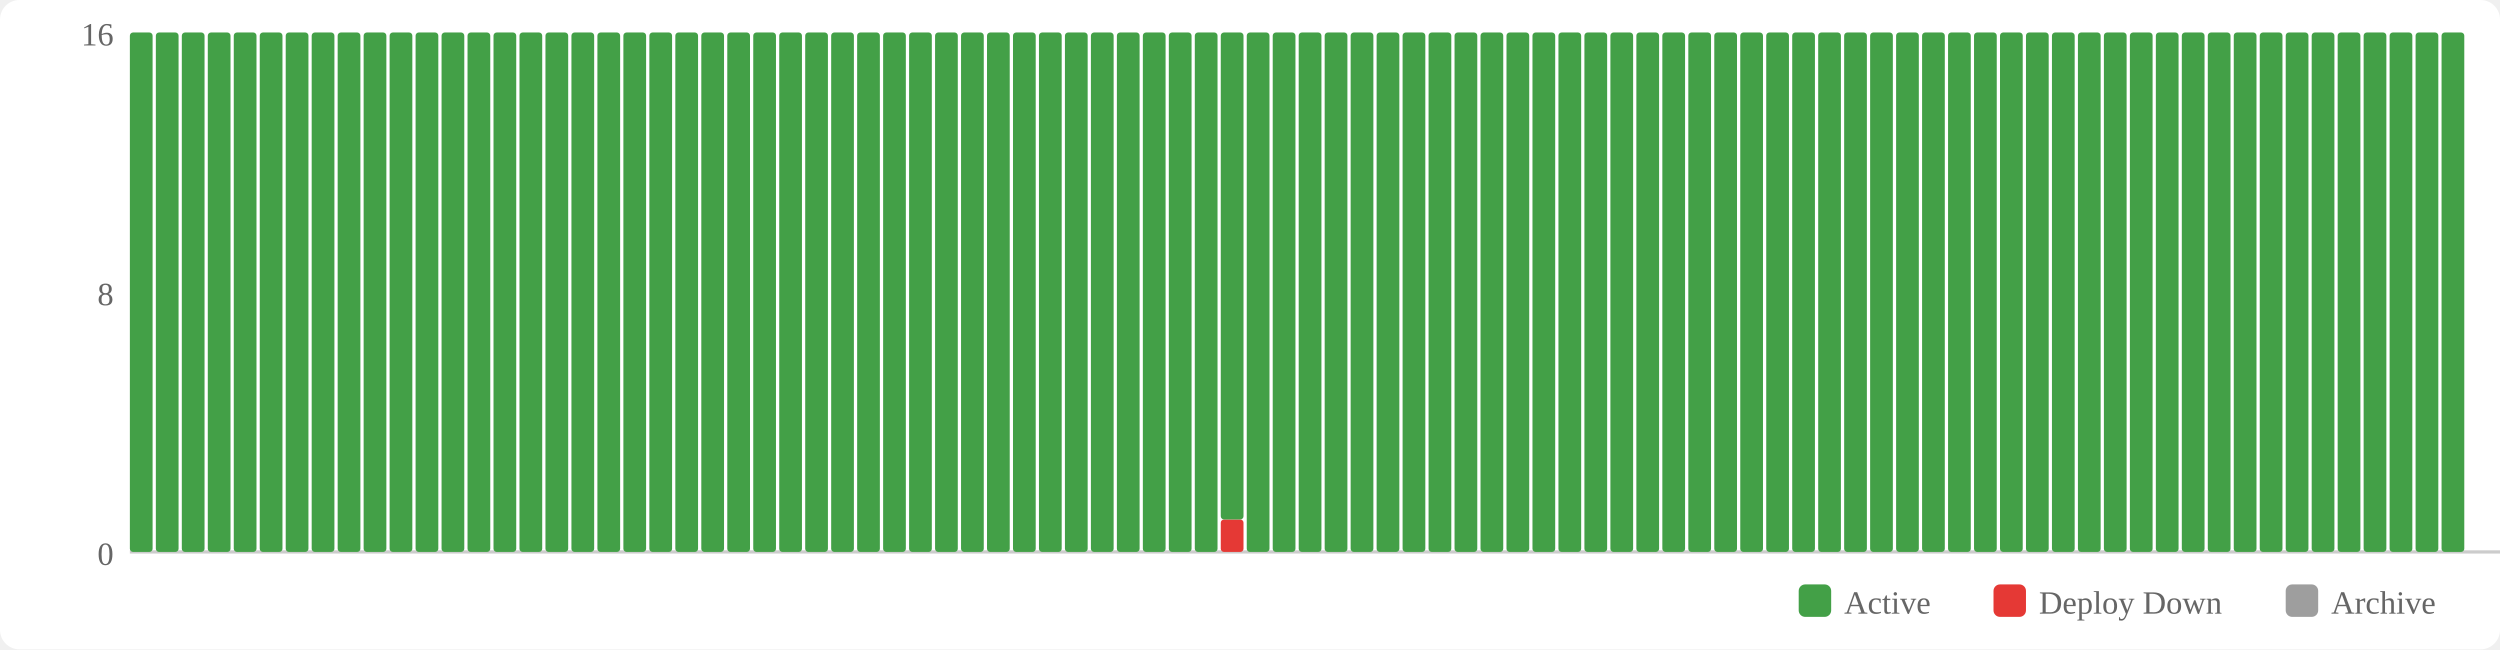
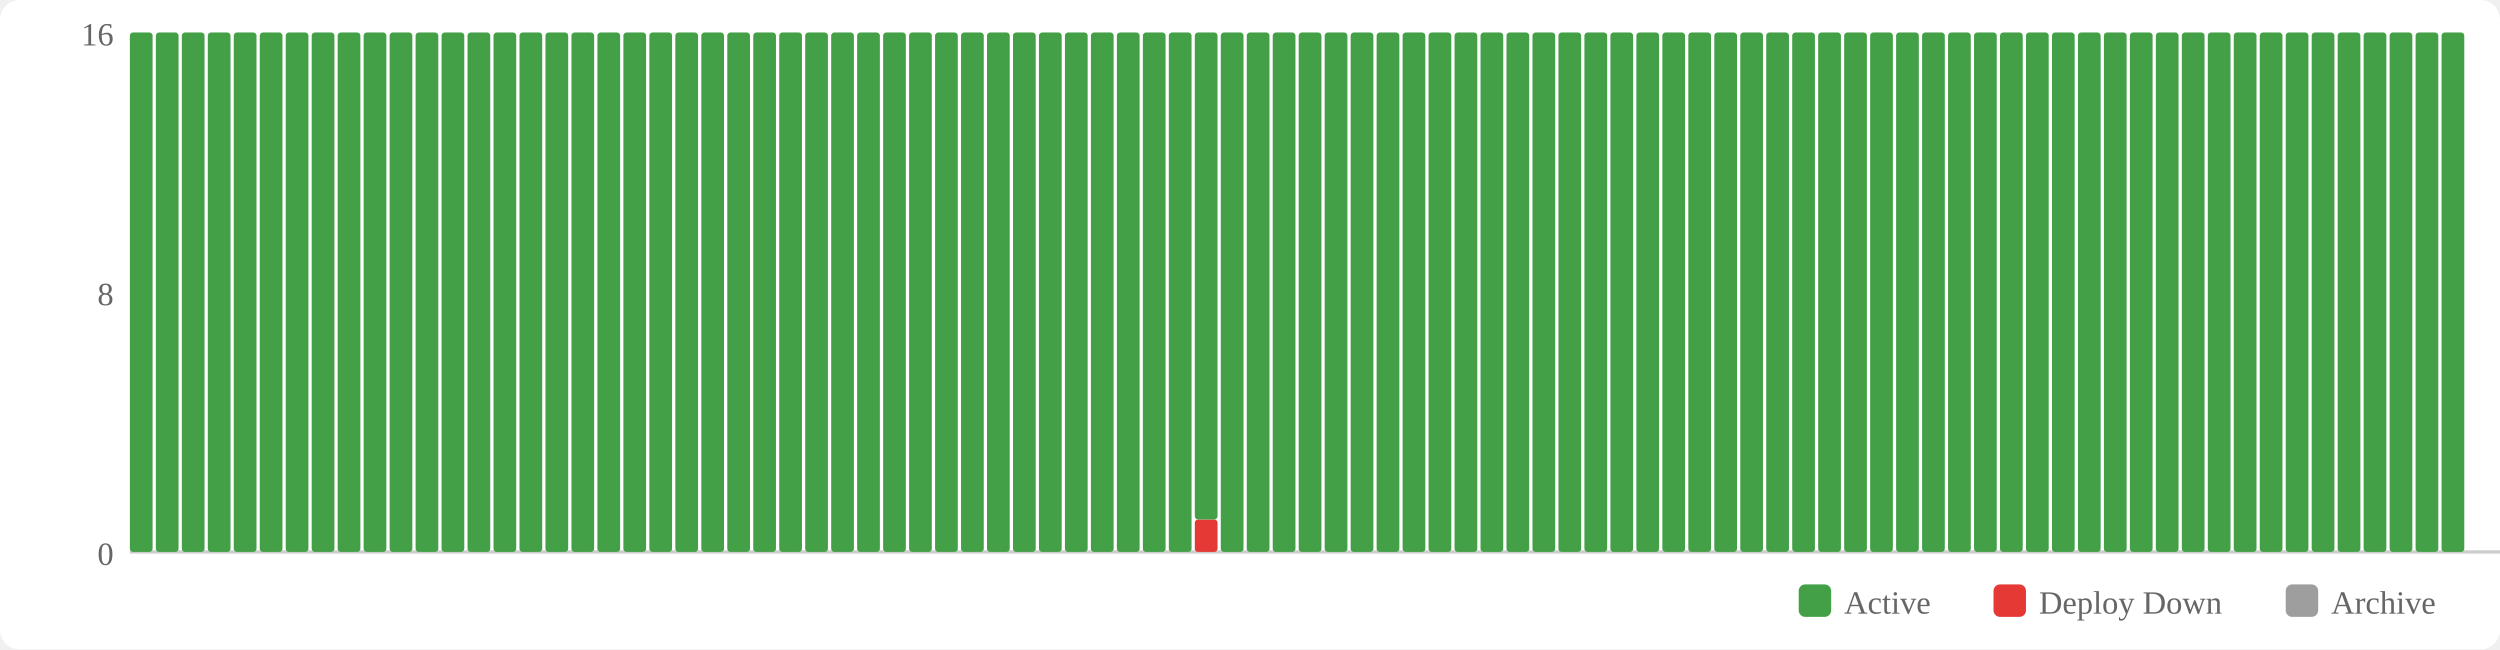
<svg xmlns="http://www.w3.org/2000/svg" width="770" height="200" viewBox="0 0 770 200">
  <rect width="770" height="200" fill="#fff" rx="6" />
  <rect x="554" y="180" width="10" height="10" fill="#43a047" rx="2" />
  <text x="568" y="189" font-size="10" fill="#666">Active</text>
  <rect x="614" y="180" width="10" height="10" fill="#e53935" rx="2" />
  <text x="628" y="189" font-size="10" fill="#666">Deploy Down</text>
  <rect x="704" y="180" width="10" height="10" fill="#9e9e9e" rx="2" />
  <text x="718" y="189" font-size="10" fill="#666">Archive</text>
  <text x="35" y="174" text-anchor="end" font-size="10" fill="#666">0</text>
  <text x="35" y="94" text-anchor="end" font-size="10" fill="#666">8</text>
  <text x="35" y="14" text-anchor="end" font-size="10" fill="#666">16</text>
  <line x1="40" y1="170" x2="770" y2="170" stroke="#ccc" stroke-width="1" />
  <rect x="40" y="10" width="7" height="160" fill="#43a047" rx="1" />
  <rect x="48" y="10" width="7" height="160" fill="#43a047" rx="1" />
  <rect x="56" y="10" width="7" height="160" fill="#43a047" rx="1" />
  <rect x="64" y="10" width="7" height="160" fill="#43a047" rx="1" />
  <rect x="72" y="10" width="7" height="160" fill="#43a047" rx="1" />
  <rect x="80" y="10" width="7" height="160" fill="#43a047" rx="1" />
  <rect x="88" y="10" width="7" height="160" fill="#43a047" rx="1" />
  <rect x="96" y="10" width="7" height="160" fill="#43a047" rx="1" />
  <rect x="104" y="10" width="7" height="160" fill="#43a047" rx="1" />
  <rect x="112" y="10" width="7" height="160" fill="#43a047" rx="1" />
  <rect x="120" y="10" width="7" height="160" fill="#43a047" rx="1" />
  <rect x="128" y="10" width="7" height="160" fill="#43a047" rx="1" />
  <rect x="136" y="10" width="7" height="160" fill="#43a047" rx="1" />
  <rect x="144" y="10" width="7" height="160" fill="#43a047" rx="1" />
  <rect x="152" y="10" width="7" height="160" fill="#43a047" rx="1" />
  <rect x="160" y="10" width="7" height="160" fill="#43a047" rx="1" />
  <rect x="168" y="10" width="7" height="160" fill="#43a047" rx="1" />
  <rect x="176" y="10" width="7" height="160" fill="#43a047" rx="1" />
  <rect x="184" y="10" width="7" height="160" fill="#43a047" rx="1" />
  <rect x="192" y="10" width="7" height="160" fill="#43a047" rx="1" />
  <rect x="200" y="10" width="7" height="160" fill="#43a047" rx="1" />
  <rect x="208" y="10" width="7" height="160" fill="#43a047" rx="1" />
  <rect x="216" y="10" width="7" height="160" fill="#43a047" rx="1" />
  <rect x="224" y="10" width="7" height="160" fill="#43a047" rx="1" />
  <rect x="232" y="10" width="7" height="160" fill="#43a047" rx="1" />
  <rect x="240" y="10" width="7" height="160" fill="#43a047" rx="1" />
  <rect x="248" y="10" width="7" height="160" fill="#43a047" rx="1" />
  <rect x="256" y="10" width="7" height="160" fill="#43a047" rx="1" />
  <rect x="264" y="10" width="7" height="160" fill="#43a047" rx="1" />
  <rect x="272" y="10" width="7" height="160" fill="#43a047" rx="1" />
  <rect x="280" y="10" width="7" height="160" fill="#43a047" rx="1" />
  <rect x="288" y="10" width="7" height="160" fill="#43a047" rx="1" />
  <rect x="296" y="10" width="7" height="160" fill="#43a047" rx="1" />
  <rect x="304" y="10" width="7" height="160" fill="#43a047" rx="1" />
  <rect x="312" y="10" width="7" height="160" fill="#43a047" rx="1" />
  <rect x="320" y="10" width="7" height="160" fill="#43a047" rx="1" />
  <rect x="328" y="10" width="7" height="160" fill="#43a047" rx="1" />
  <rect x="336" y="10" width="7" height="160" fill="#43a047" rx="1" />
  <rect x="344" y="10" width="7" height="160" fill="#43a047" rx="1" />
  <rect x="352" y="10" width="7" height="160" fill="#43a047" rx="1" />
  <rect x="360" y="10" width="7" height="160" fill="#43a047" rx="1" />
-   <rect x="368" y="10" width="7" height="160" fill="#43a047" rx="1" />
-   <rect x="376" y="160" width="7" height="10" fill="#e53935" rx="1" />
-   <rect x="376" y="10" width="7" height="150" fill="#43a047" rx="1" />
+   <rect x="368" y="160" width="7" height="10" fill="#e53935" rx="1" />
+   <rect x="368" y="10" width="7" height="150" fill="#43a047" rx="1" />
+   <rect x="376" y="10" width="7" height="160" fill="#43a047" rx="1" />
  <rect x="384" y="10" width="7" height="160" fill="#43a047" rx="1" />
  <rect x="392" y="10" width="7" height="160" fill="#43a047" rx="1" />
  <rect x="400" y="10" width="7" height="160" fill="#43a047" rx="1" />
  <rect x="408" y="10" width="7" height="160" fill="#43a047" rx="1" />
  <rect x="416" y="10" width="7" height="160" fill="#43a047" rx="1" />
  <rect x="424" y="10" width="7" height="160" fill="#43a047" rx="1" />
  <rect x="432" y="10" width="7" height="160" fill="#43a047" rx="1" />
  <rect x="440" y="10" width="7" height="160" fill="#43a047" rx="1" />
  <rect x="448" y="10" width="7" height="160" fill="#43a047" rx="1" />
  <rect x="456" y="10" width="7" height="160" fill="#43a047" rx="1" />
  <rect x="464" y="10" width="7" height="160" fill="#43a047" rx="1" />
  <rect x="472" y="10" width="7" height="160" fill="#43a047" rx="1" />
  <rect x="480" y="10" width="7" height="160" fill="#43a047" rx="1" />
  <rect x="488" y="10" width="7" height="160" fill="#43a047" rx="1" />
  <rect x="496" y="10" width="7" height="160" fill="#43a047" rx="1" />
  <rect x="504" y="10" width="7" height="160" fill="#43a047" rx="1" />
  <rect x="512" y="10" width="7" height="160" fill="#43a047" rx="1" />
  <rect x="520" y="10" width="7" height="160" fill="#43a047" rx="1" />
  <rect x="528" y="10" width="7" height="160" fill="#43a047" rx="1" />
  <rect x="536" y="10" width="7" height="160" fill="#43a047" rx="1" />
  <rect x="544" y="10" width="7" height="160" fill="#43a047" rx="1" />
  <rect x="552" y="10" width="7" height="160" fill="#43a047" rx="1" />
  <rect x="560" y="10" width="7" height="160" fill="#43a047" rx="1" />
  <rect x="568" y="10" width="7" height="160" fill="#43a047" rx="1" />
  <rect x="576" y="10" width="7" height="160" fill="#43a047" rx="1" />
  <rect x="584" y="10" width="7" height="160" fill="#43a047" rx="1" />
  <rect x="592" y="10" width="7" height="160" fill="#43a047" rx="1" />
  <rect x="600" y="10" width="7" height="160" fill="#43a047" rx="1" />
  <rect x="608" y="10" width="7" height="160" fill="#43a047" rx="1" />
  <rect x="616" y="10" width="7" height="160" fill="#43a047" rx="1" />
  <rect x="624" y="10" width="7" height="160" fill="#43a047" rx="1" />
  <rect x="632" y="10" width="7" height="160" fill="#43a047" rx="1" />
  <rect x="640" y="10" width="7" height="160" fill="#43a047" rx="1" />
  <rect x="648" y="10" width="7" height="160" fill="#43a047" rx="1" />
  <rect x="656" y="10" width="7" height="160" fill="#43a047" rx="1" />
  <rect x="664" y="10" width="7" height="160" fill="#43a047" rx="1" />
  <rect x="672" y="10" width="7" height="160" fill="#43a047" rx="1" />
  <rect x="680" y="10" width="7" height="160" fill="#43a047" rx="1" />
  <rect x="688" y="10" width="7" height="160" fill="#43a047" rx="1" />
  <rect x="696" y="10" width="7" height="160" fill="#43a047" rx="1" />
  <rect x="704" y="10" width="7" height="160" fill="#43a047" rx="1" />
  <rect x="712" y="10" width="7" height="160" fill="#43a047" rx="1" />
  <rect x="720" y="10" width="7" height="160" fill="#43a047" rx="1" />
  <rect x="728" y="10" width="7" height="160" fill="#43a047" rx="1" />
  <rect x="736" y="10" width="7" height="160" fill="#43a047" rx="1" />
  <rect x="744" y="10" width="7" height="160" fill="#43a047" rx="1" />
  <rect x="752" y="10" width="7" height="160" fill="#43a047" rx="1" />
</svg>
